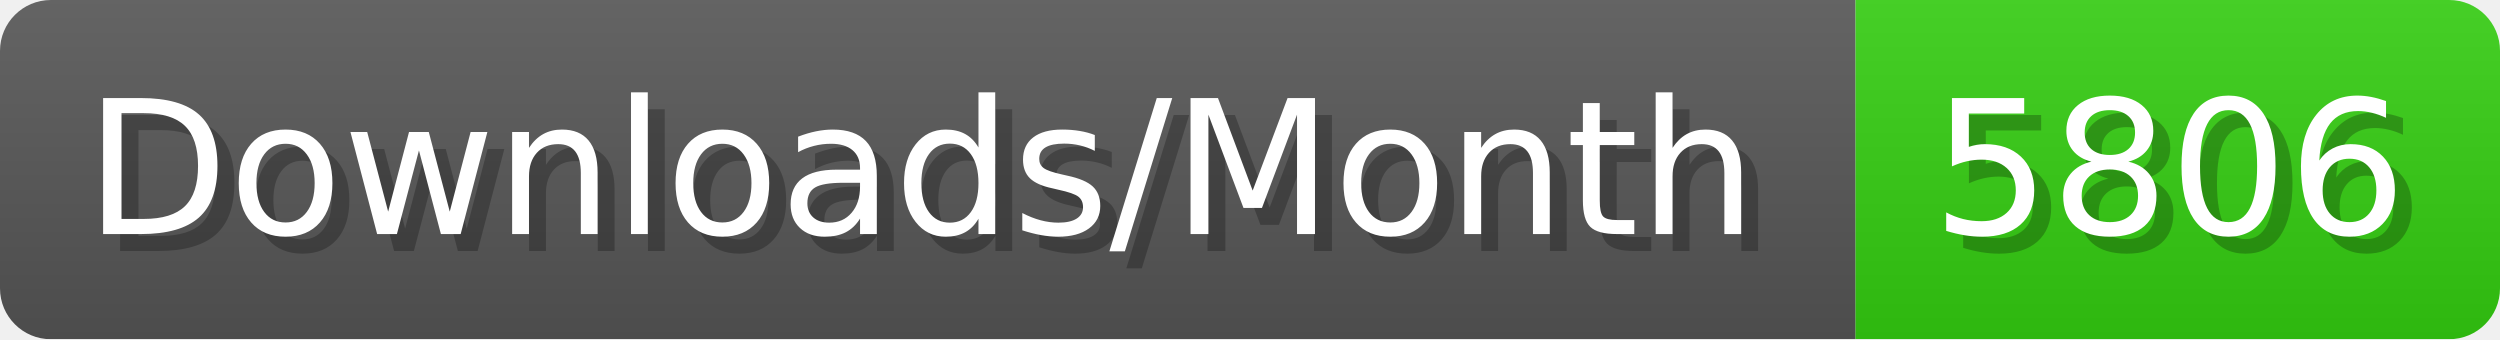
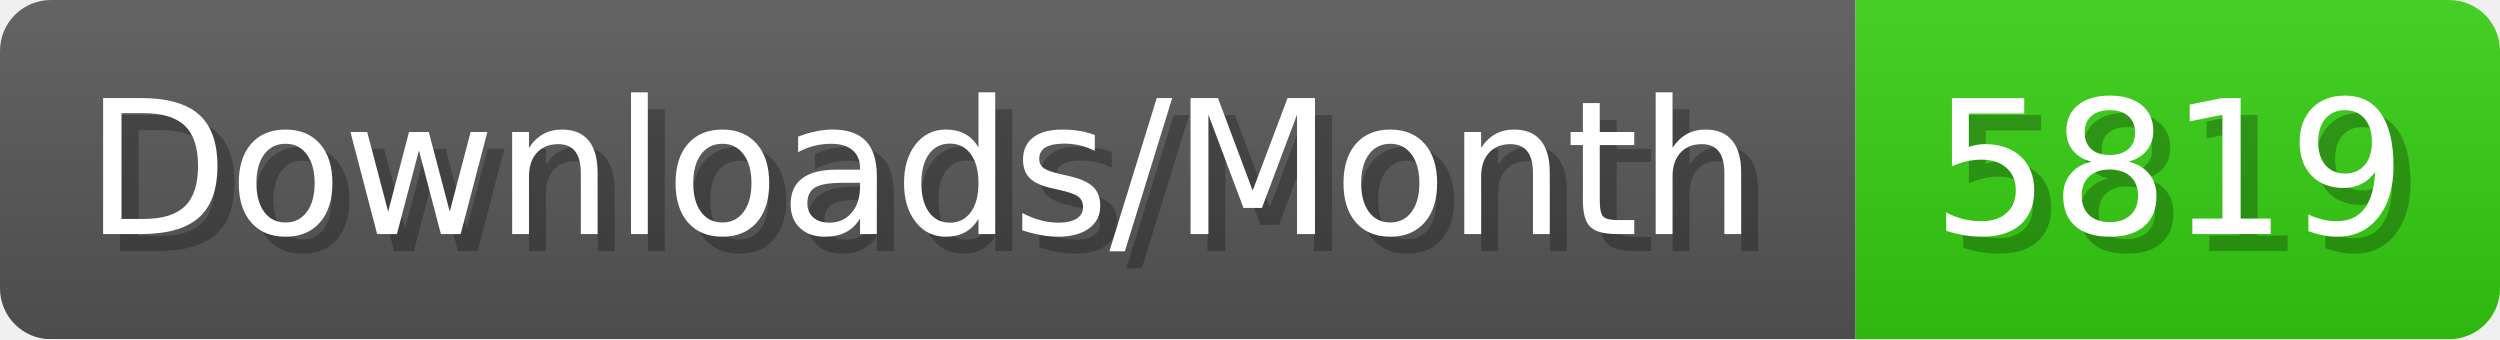
- <svg xmlns="http://www.w3.org/2000/svg" width="147.4" height="20" viewBox="0 0 1474 200" role="img" aria-label="Downloads/Month: 5806">
+ <svg xmlns="http://www.w3.org/2000/svg" width="147.4" height="20" viewBox="0 0 1474 200" role="img" aria-label="Downloads/Month: 5819">
  <linearGradient id="YlXUI" x2="0" y2="100%">
    <stop offset="0" stop-opacity=".1" stop-color="#EEE" />
    <stop offset="1" stop-opacity=".1" />
  </linearGradient>
  <mask id="JHhop">
    <rect width="1474" height="200" rx="30" fill="#FFF" />
  </mask>
  <g mask="url(#JHhop)">
    <rect width="1094" height="200" fill="#555" />
    <rect width="380" height="200" fill="#3C1" x="1094" />
    <rect width="1474" height="200" fill="url(#YlXUI)" />
  </g>
  <g aria-hidden="true" fill="#fff" text-anchor="start" font-family="Verdana,DejaVu Sans,sans-serif" font-size="110">
    <text x="60" y="148" textLength="994" fill="#000" opacity="0.25">Downloads/Month</text>
    <text x="50" y="138" textLength="994">Downloads/Month</text>
-     <text x="1149" y="148" textLength="280" fill="#000" opacity="0.25">5806</text>
-     <text x="1139" y="138" textLength="280">5806</text>
+     <text x="1149" y="148" textLength="280" fill="#000" opacity="0.25">5819</text>
+     <text x="1139" y="138" textLength="280">5819</text>
  </g>
</svg>
